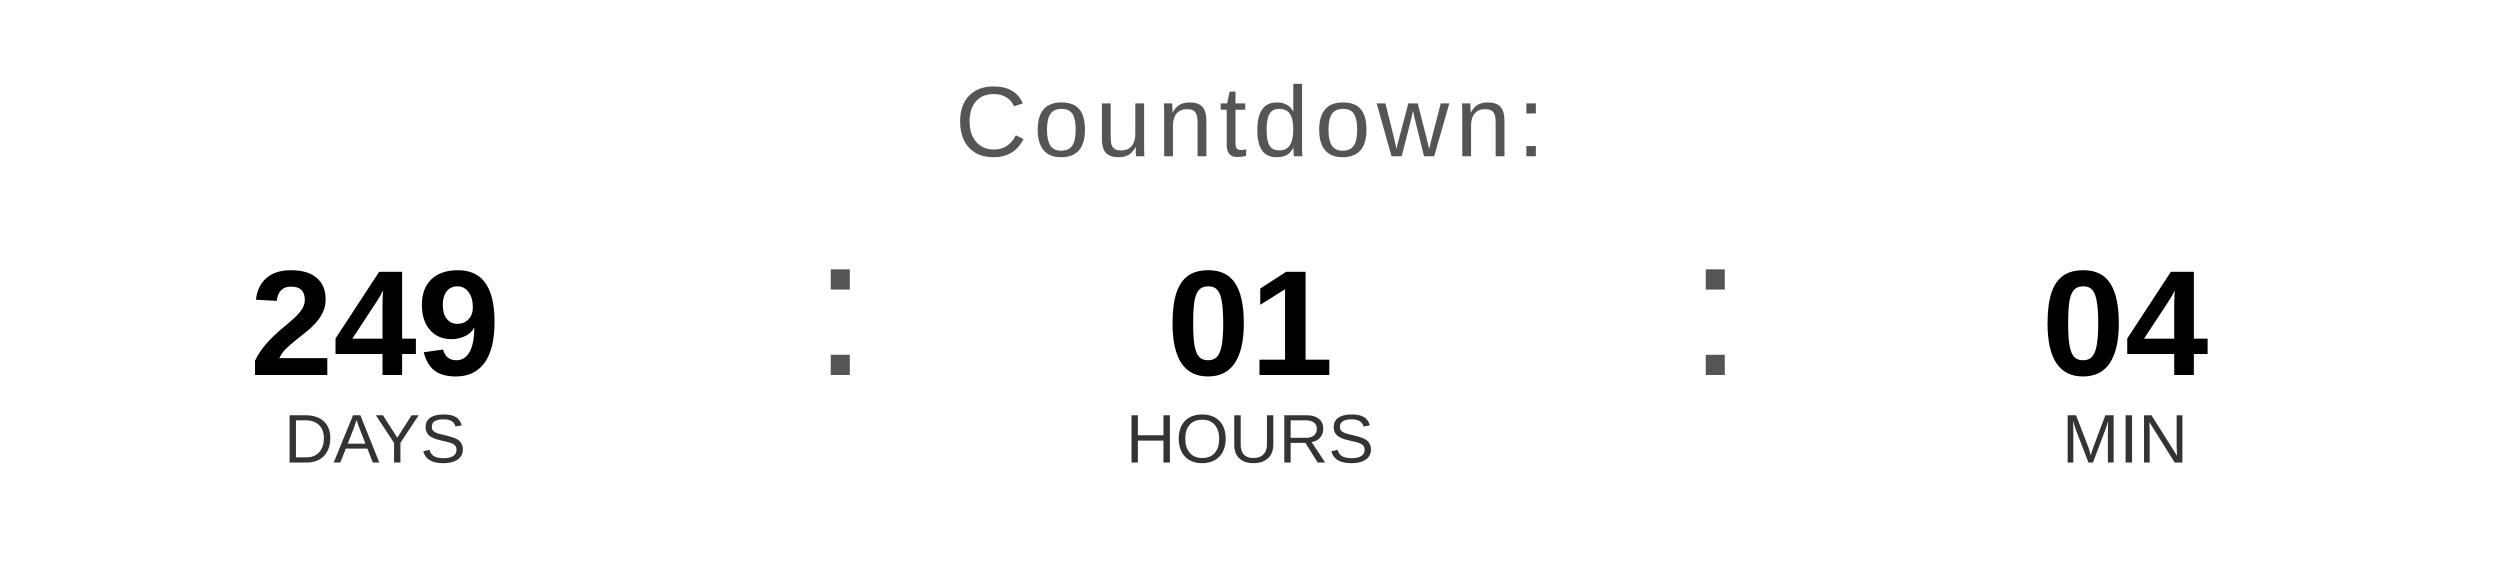
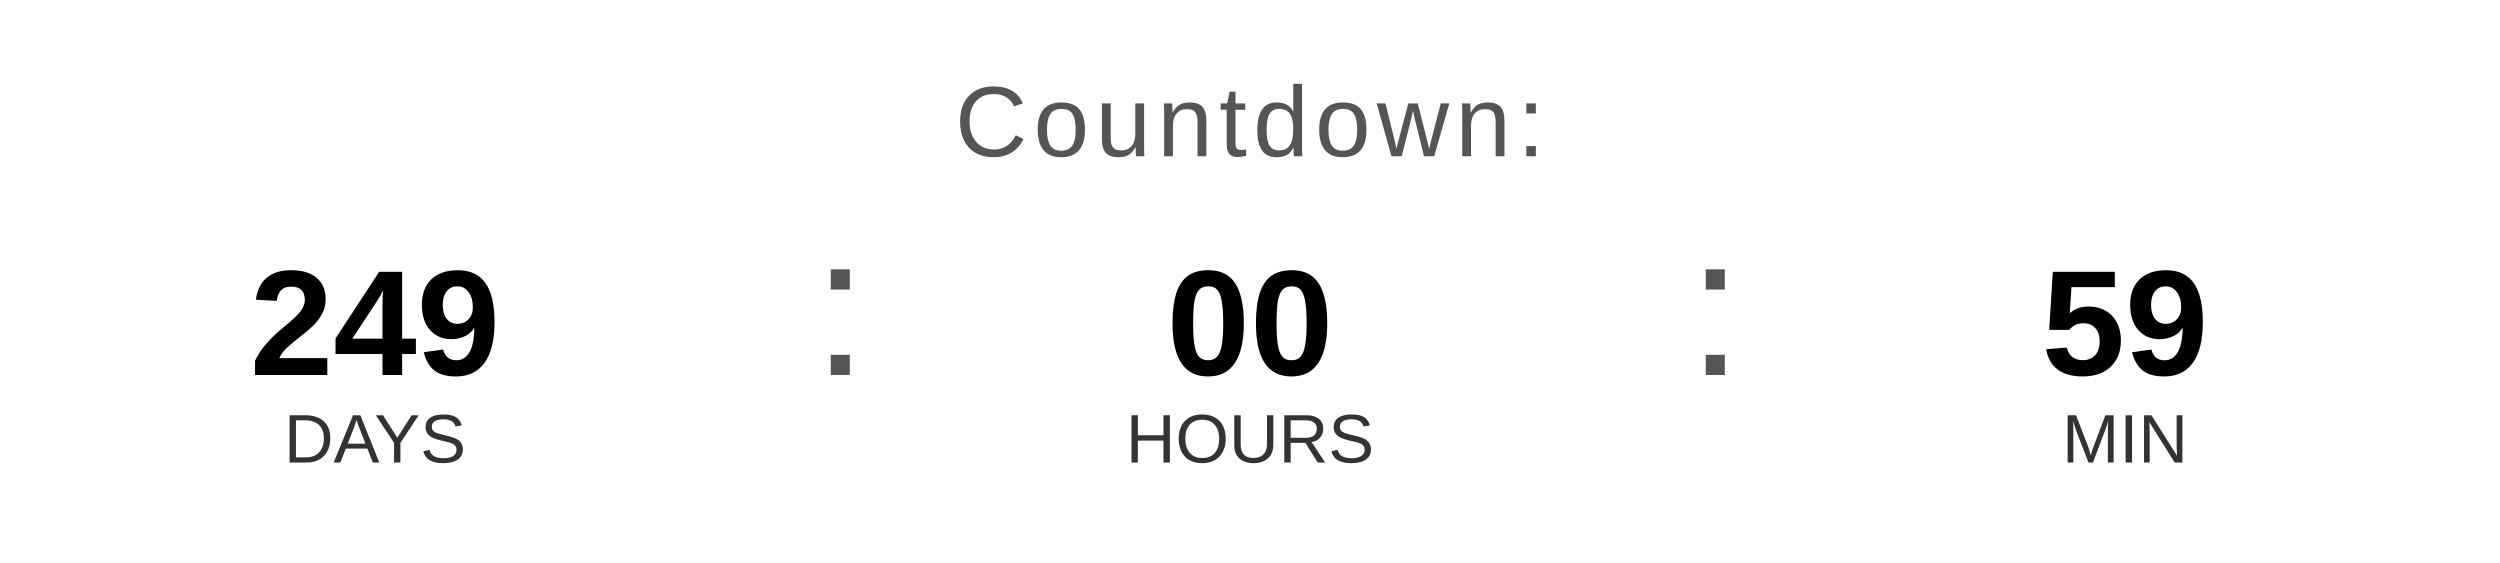
<svg xmlns="http://www.w3.org/2000/svg" width="400" height="90" viewBox="0 0 400 90">
  <text x="200" y="25" font-family="Arial, Helvetica, sans-serif" font-size="16" fill="#555555" text-anchor="middle" letter-spacing="1">
    Countdown:
  </text>
  <text x="60" y="60" font-family="Arial, Helvetica, sans-serif" font-size="24" font-weight="bold" fill="#000000" text-anchor="middle">249</text>
  <text x="60" y="74" font-family="Arial, Helvetica, sans-serif" font-size="11" fill="#333333" text-anchor="middle">DAYS</text>
  <text x="130" y="60" font-family="Arial, sans-serif" font-size="32" fill="#555555">:</text>
-   <text x="200" y="60" font-family="Arial, Helvetica, sans-serif" font-size="24" font-weight="bold" fill="#000000" text-anchor="middle">01</text>
+   <text x="200" y="60" font-family="Arial, Helvetica, sans-serif" font-size="24" font-weight="bold" fill="#000000" text-anchor="middle">00</text>
  <text x="200" y="74" font-family="Arial, Helvetica, sans-serif" font-size="11" fill="#333333" text-anchor="middle">HOURS</text>
  <text x="270" y="60" font-family="Arial, sans-serif" font-size="32" fill="#555555">:</text>
-   <text x="340" y="60" font-family="Arial, Helvetica, sans-serif" font-size="24" font-weight="bold" fill="#000000" text-anchor="middle">04</text>
+   <text x="340" y="60" font-family="Arial, Helvetica, sans-serif" font-size="24" font-weight="bold" fill="#000000" text-anchor="middle">59</text>
  <text x="340" y="74" font-family="Arial, Helvetica, sans-serif" font-size="11" fill="#333333" text-anchor="middle">MIN</text>
</svg>
